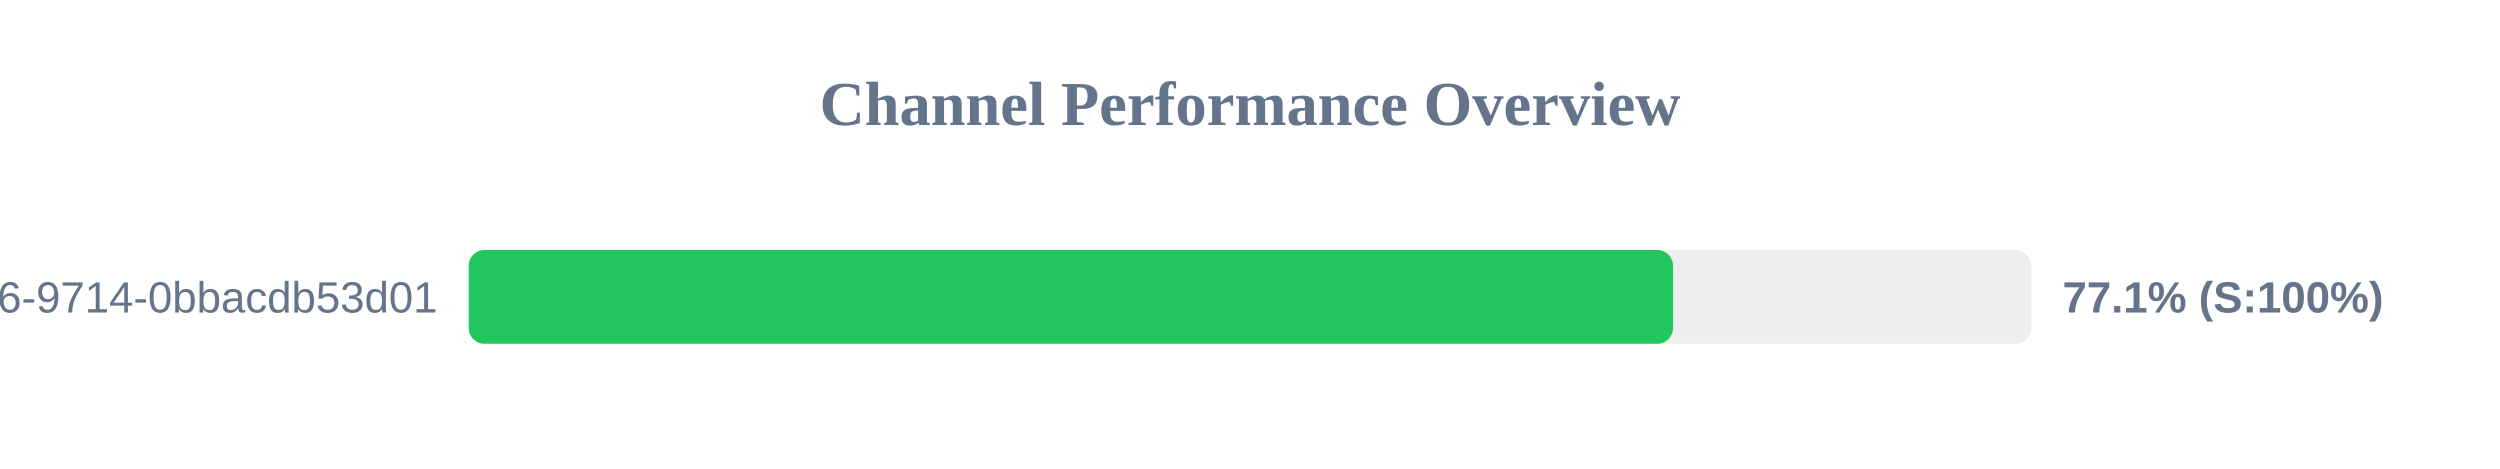
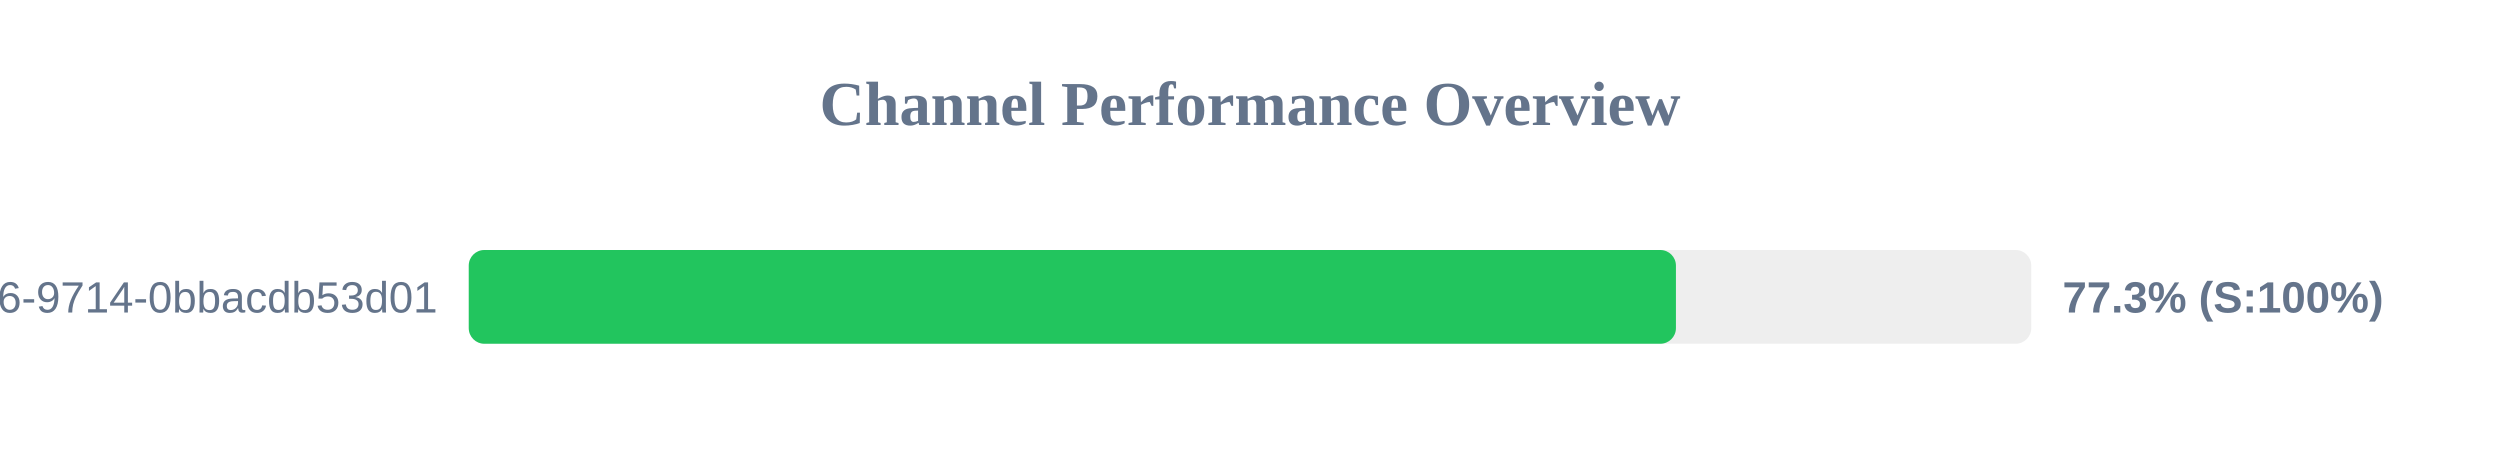
<svg xmlns="http://www.w3.org/2000/svg" width="800" height="150" version="1.1">
  <style>
        .row { font: 14px Arial; fill: #64748b; }
        .score { font: bold 14px Arial; fill: #64748b; }
    </style>
  <text x="400" y="40" text-anchor="middle" font-size="20px" font-weight="bold" fill="#64748b">Channel Performance Overview</text>
  <rect x="150" y="80" width="500" height="30" fill="#eee" rx="5" />
-   <rect x="150" y="80" width="385.35" height="30" fill="#22c55e" rx="5" />
+   <rect x="150" y="80" width="386.3" height="30" fill="#22c55e" rx="5" />
  <text x="140" y="100" text-anchor="end" class="row">?uuid=23125f6e-ec56-4c26-9714-0bbacdb53d01</text>
-   <text x="660" y="100" text-anchor="start" class="score">77.1% (S:100%)</text>
+   <text x="660" y="100" text-anchor="start" class="score">77.3% (S:100%)</text>
</svg>
